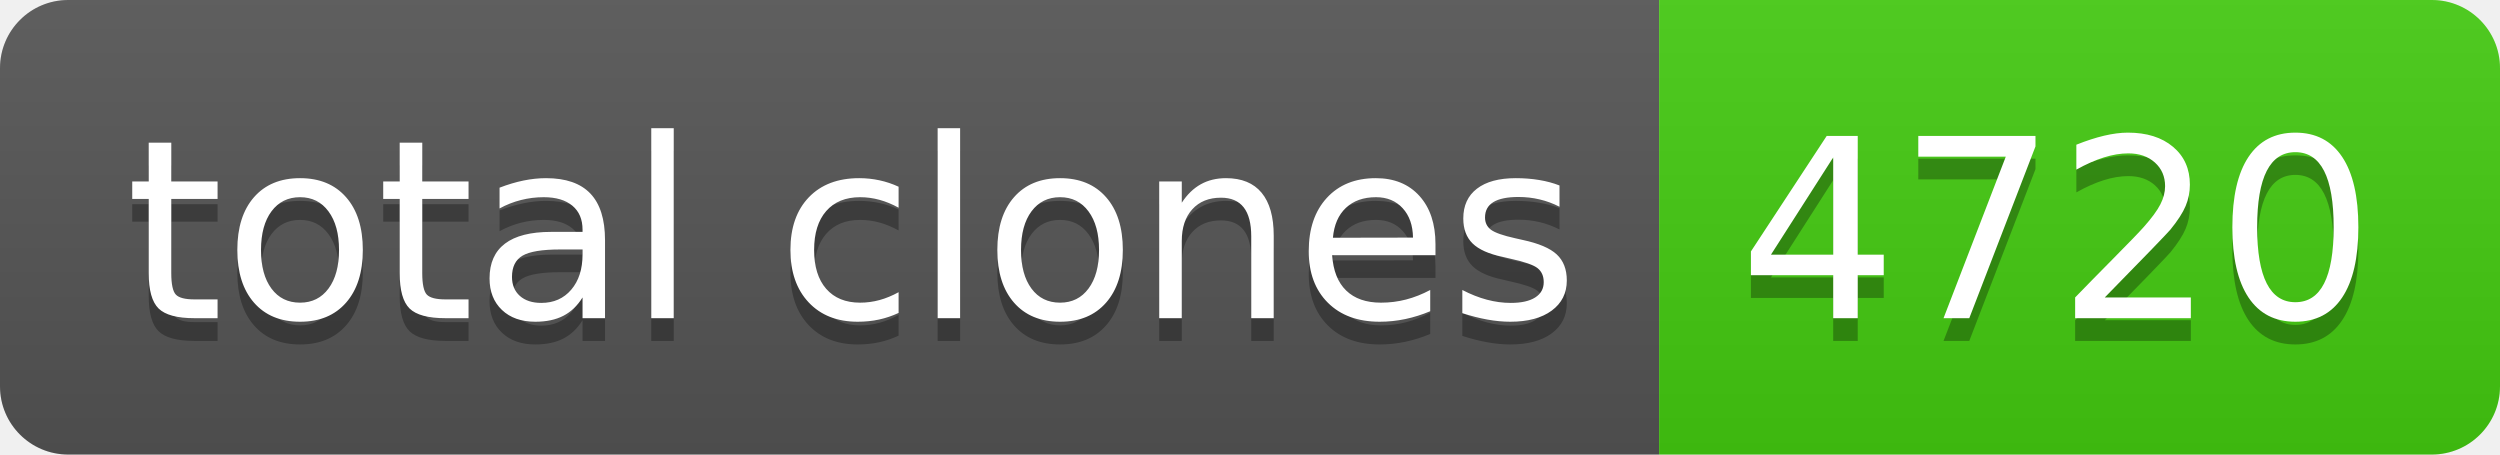
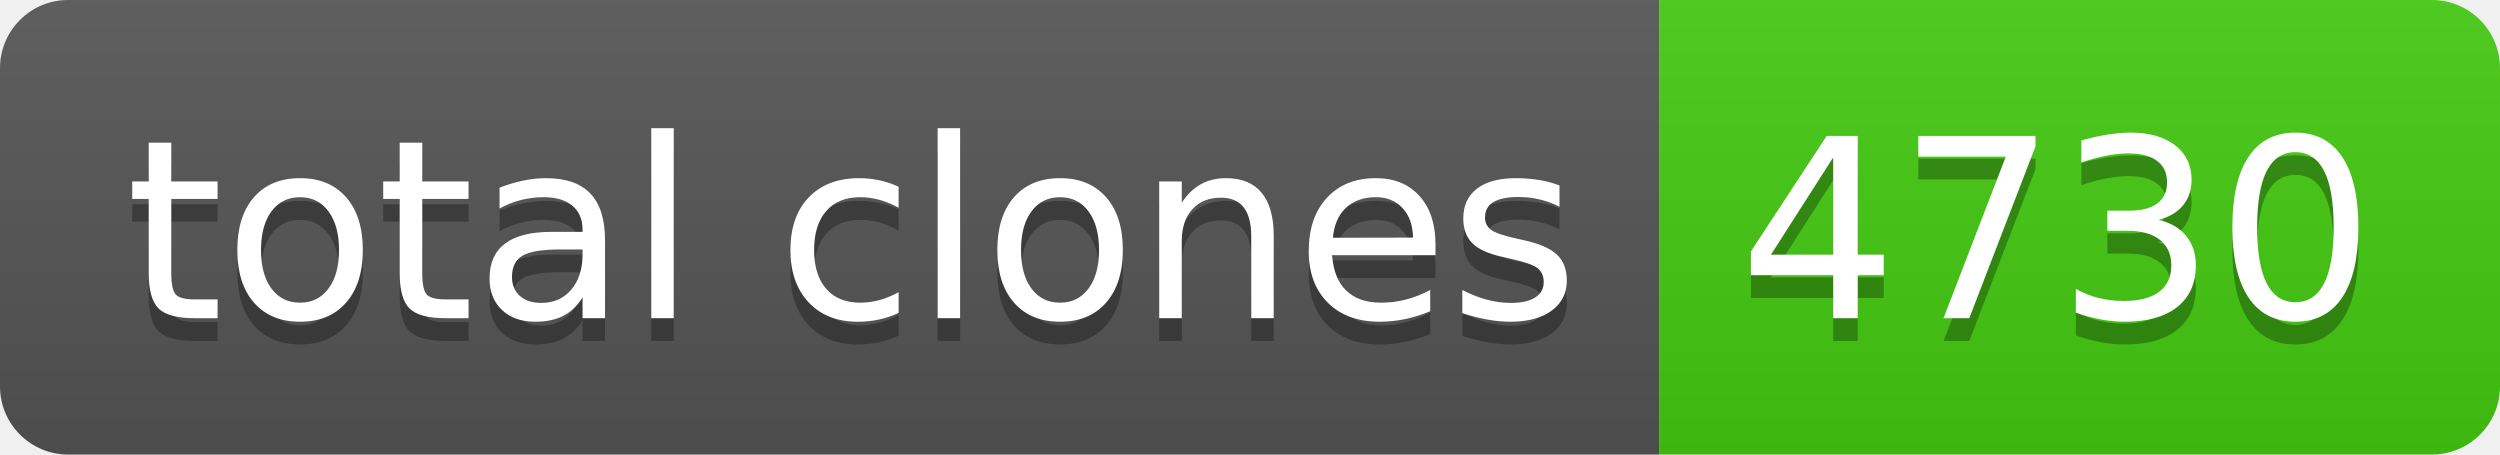
- <svg xmlns="http://www.w3.org/2000/svg" width="110" height="20" role="img" aria-label="total clones: 4720">
+ <svg xmlns="http://www.w3.org/2000/svg" width="110" height="20" role="img" aria-label="total clones: 4730">
  <linearGradient id="s" x2="0" y2="100%">
    <stop offset="0" stop-color="#bbb" stop-opacity=".1" />
    <stop offset="1" stop-opacity=".1" />
  </linearGradient>
  <clipPath id="r">
    <rect width="110" height="20" rx="3" fill="#fff" />
  </clipPath>
  <g clip-path="url(#r)">
    <rect width="73" height="20" fill="#555" />
    <rect x="73" width="37" height="20" fill="#4c1" />
    <rect width="110" height="20" fill="url(#s)" />
  </g>
  <g fill="#fff" text-anchor="middle" font-family="Verdana,Geneva,DejaVu Sans,sans-serif" text-rendering="geometricPrecision" font-size="110">
    <text aria-hidden="true" x="375" y="150" fill="#010101" fill-opacity=".3" transform="scale(.1)" textLength="630">total clones</text>
    <text x="375" y="140" transform="scale(.1)" fill="#fff" textLength="630">total clones</text>
-     <text aria-hidden="true" x="905" y="150" fill="#010101" fill-opacity=".3" transform="scale(.1)" textLength="270">4720</text>
-     <text x="905" y="140" transform="scale(.1)" fill="#fff" textLength="270">4720</text>
+     <text aria-hidden="true" x="905" y="150" fill="#010101" fill-opacity=".3" transform="scale(.1)" textLength="270">4730</text>
+     <text x="905" y="140" transform="scale(.1)" fill="#fff" textLength="270">4730</text>
  </g>
</svg>
